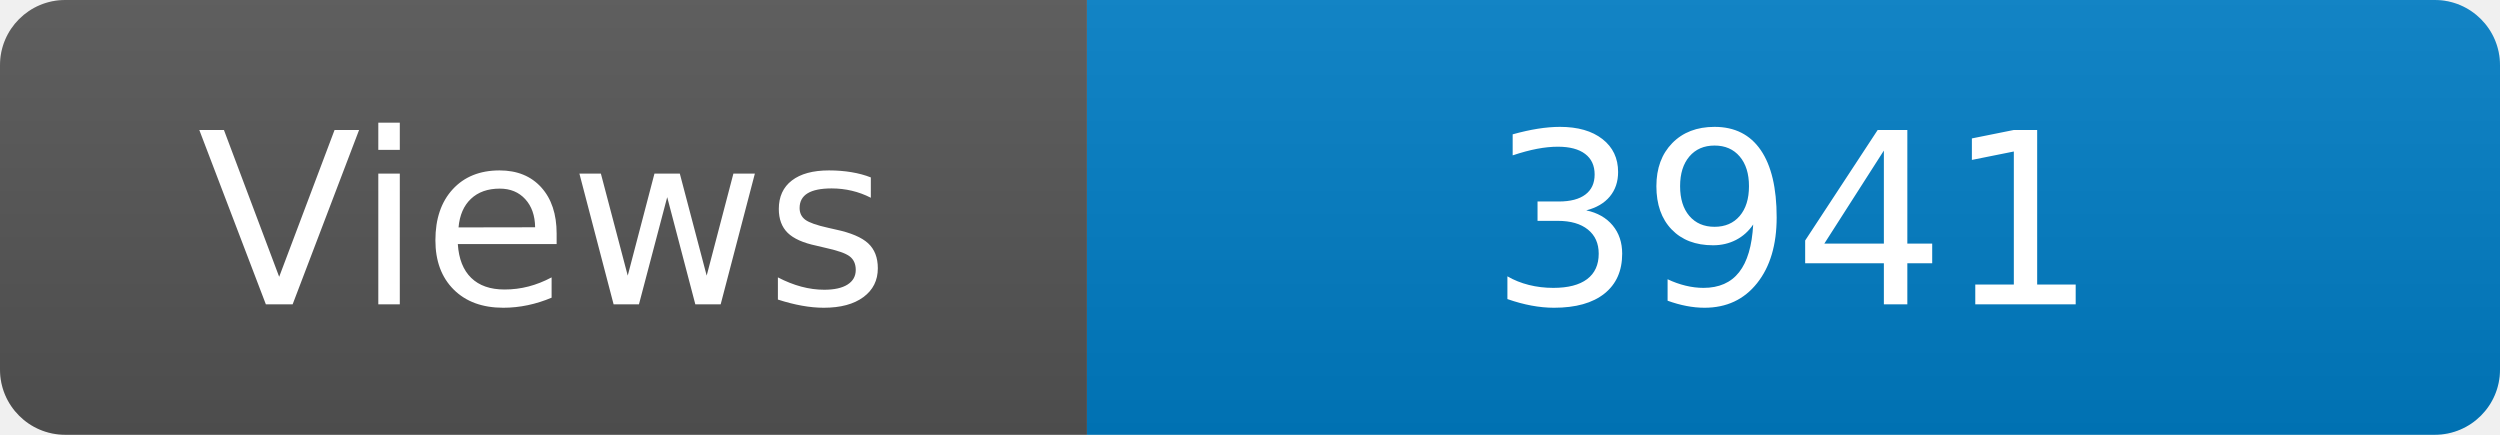
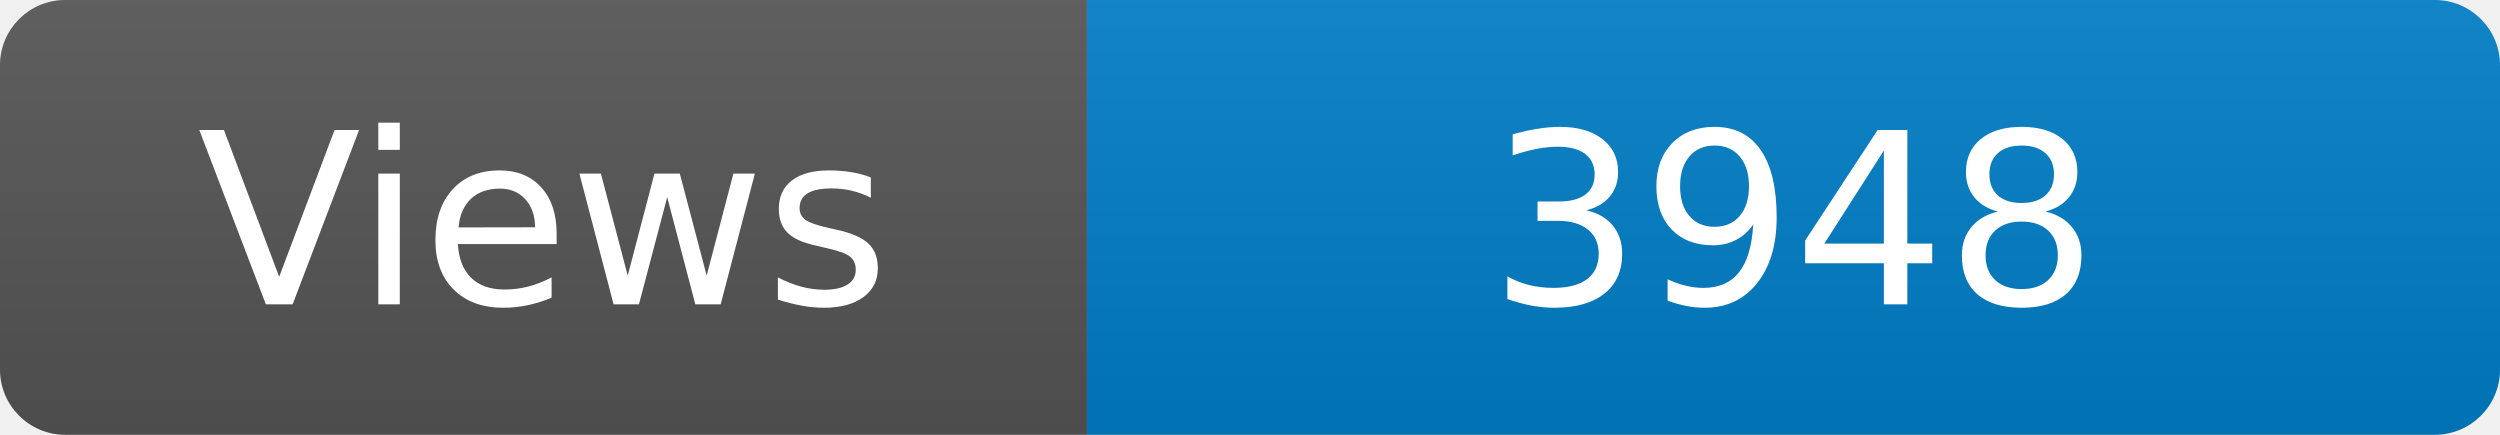
<svg xmlns="http://www.w3.org/2000/svg" width="115" height="20" role="img" aria-label="Maintained?: yes">
  <linearGradient id="s" x2="0" y2="100%">
    <stop offset="0" stop-color="#bbb" stop-opacity=".1" />
    <stop offset="1" stop-opacity=".1" />
  </linearGradient>
  <clipPath id="r">
    <rect width="115" height="20" rx="3" fill="#fff" />
  </clipPath>
  <g clip-path="url(#r)">
    <rect width="50" height="20" fill="#555" />
    <rect x="50" width="160" height="20" fill="#007ec6" />
    <rect width="115" height="20" fill="url(#s)" />
  </g>
  <g fill="#fff" text-anchor="middle" font-family="Verdana,Geneva,DejaVu Sans,sans-serif" font-size="110">
    <text x="250" y="140" transform="scale(.1)" fill="#fff">Views</text>
-     <text x="825" y="140" transform="scale(.1)" fill="#fff">3941</text>
+     <text x="825" y="140" transform="scale(.1)" fill="#fff">3948</text>
  </g>
</svg>
